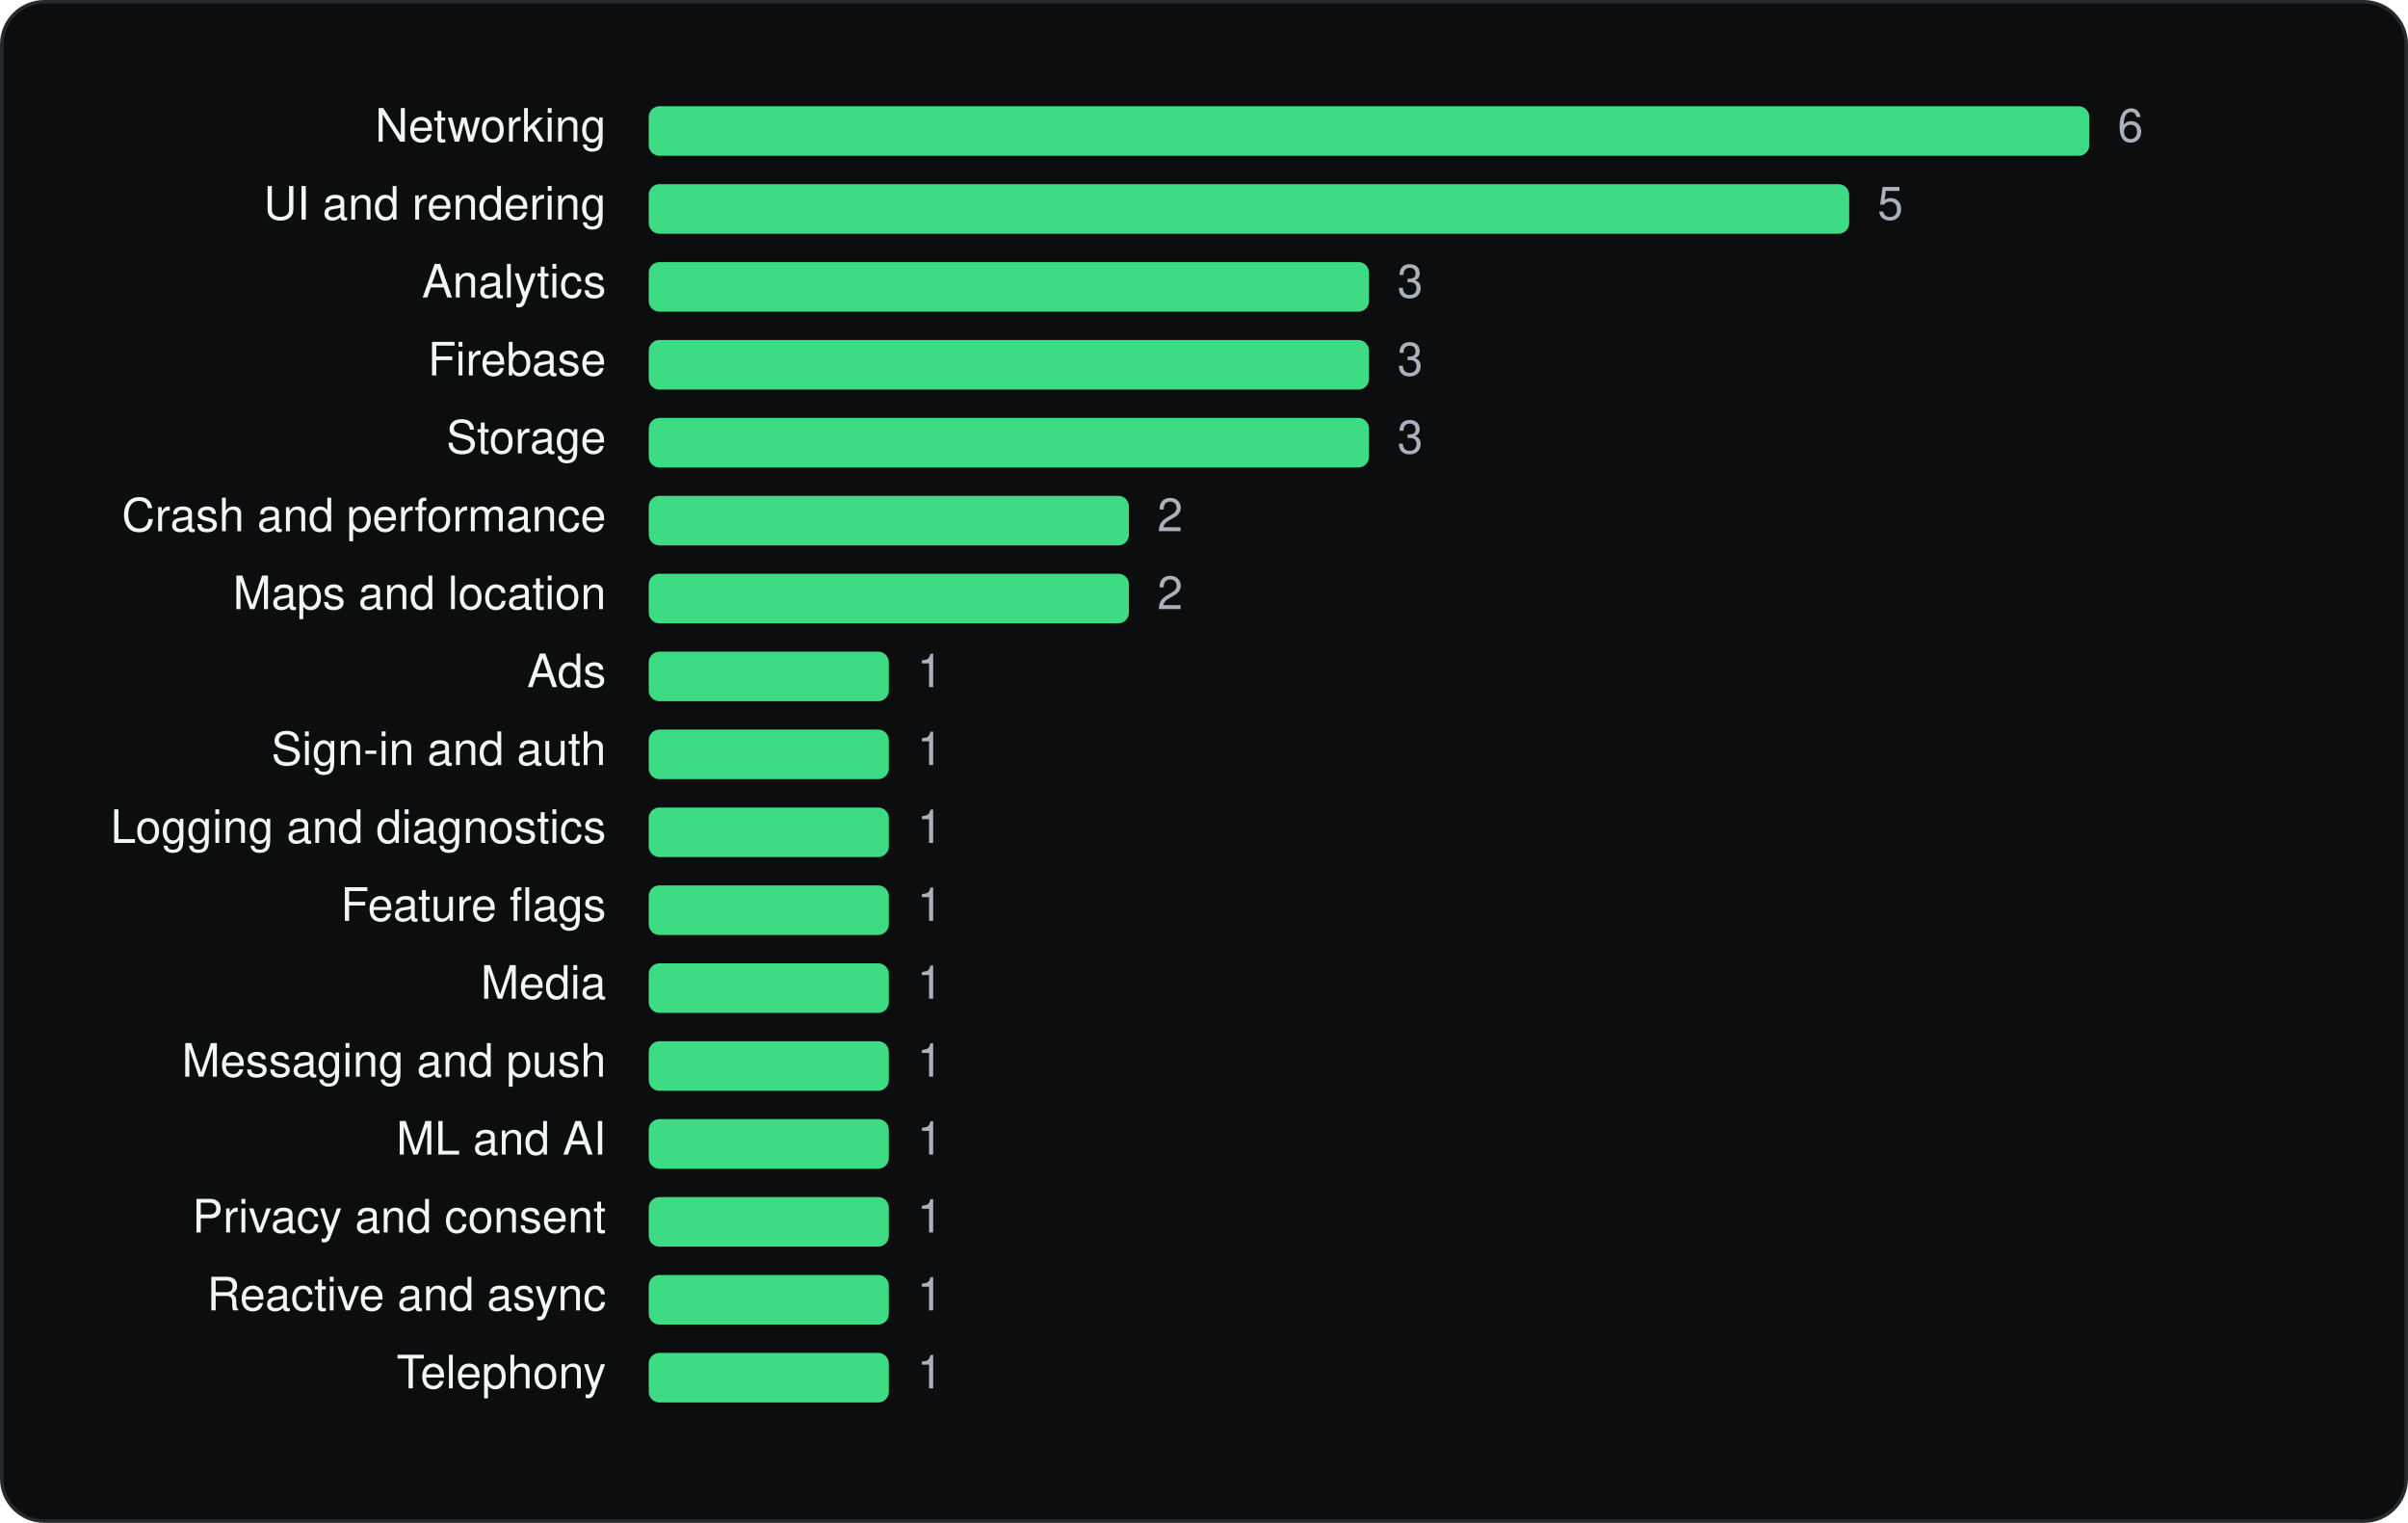
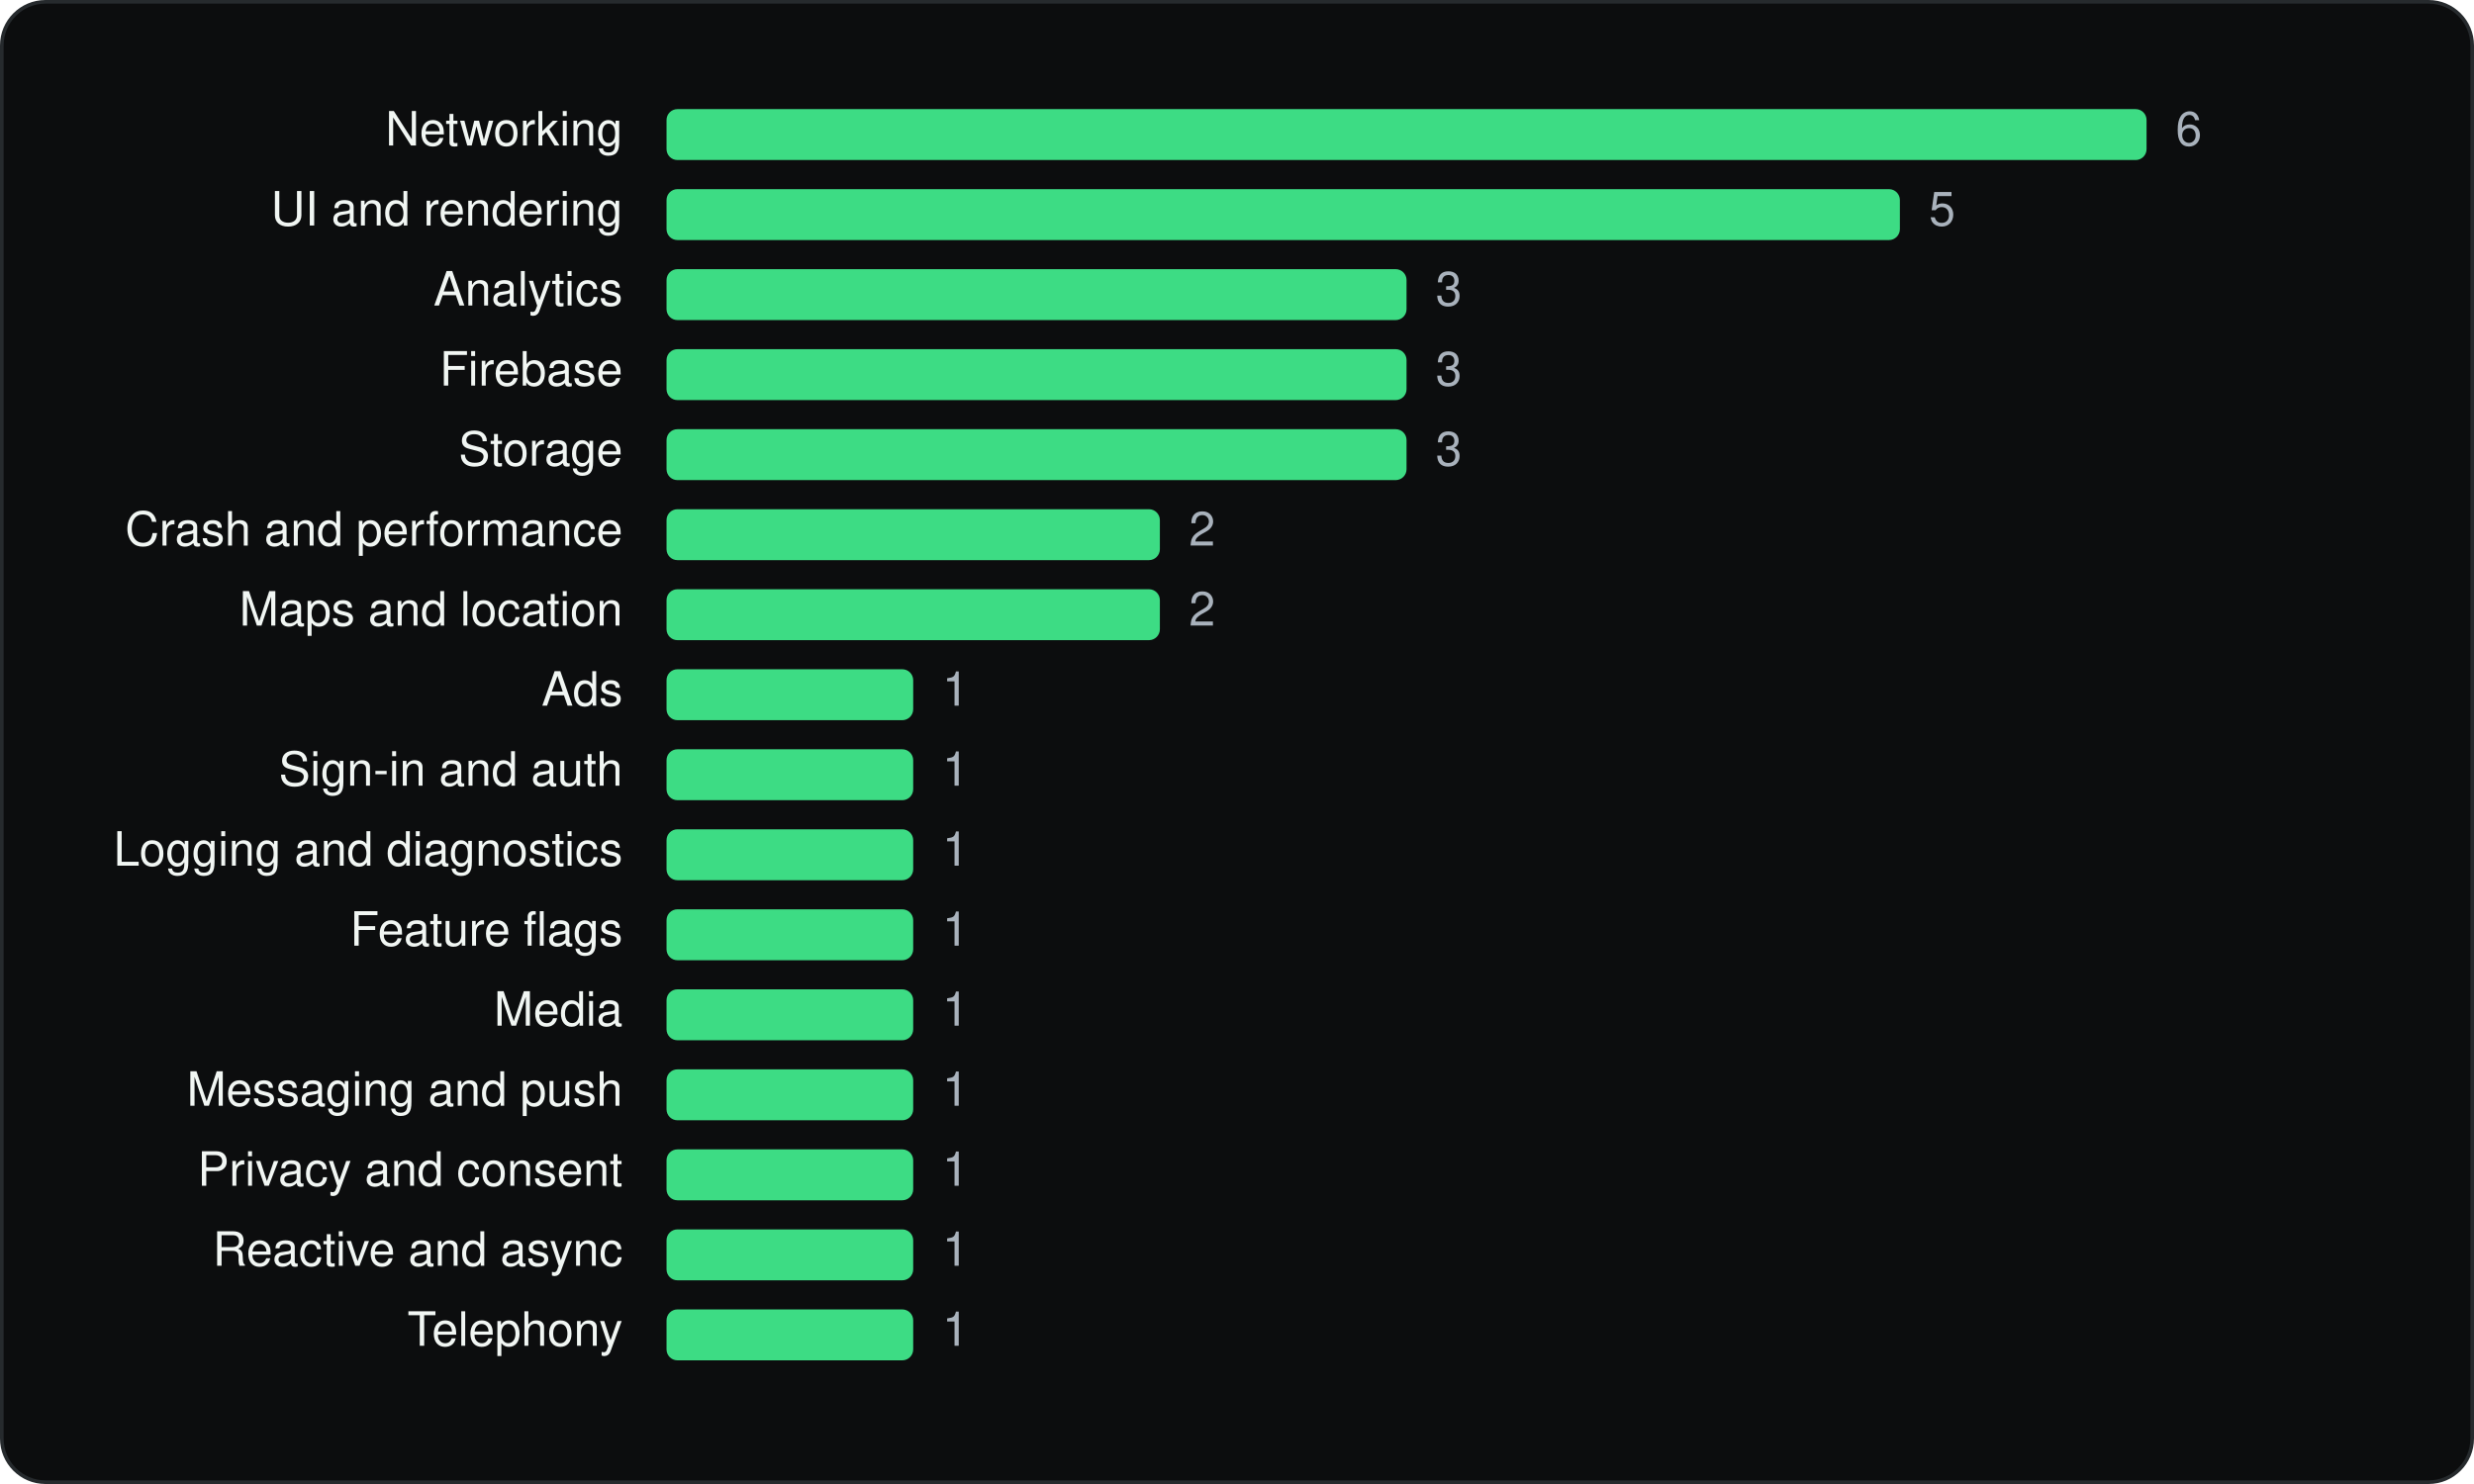
- <svg xmlns="http://www.w3.org/2000/svg" viewBox="0 0 680 430" width="680" height="430" role="img" aria-label="Rakuten Travel: Hotel Booking SDKs by category" font-family="Geist, -apple-system, BlinkMacSystemFont, 'Segoe UI', Helvetica, Arial, sans-serif">
-   <rect x="0.5" y="0.5" width="679" height="429" rx="12" fill="#0C0D0E" stroke="#262A2D" />
+ <svg xmlns="http://www.w3.org/2000/svg" viewBox="0 0 680 408" width="680" height="408" role="img" aria-label="Rakuten Travel: Hotel Booking SDKs by category" font-family="Geist, -apple-system, BlinkMacSystemFont, 'Segoe UI', Helvetica, Arial, sans-serif">
+   <rect x="0.5" y="0.5" width="679" height="407" rx="12" fill="#0C0D0E" stroke="#262A2D" />
  <g transform="translate(20 20)">
    <text x="151.16" y="20" font-size="13" text-anchor="end" fill="#F1F6F3">Networking</text>
    <rect x="163.2" y="10" width="406.8" height="14" rx="3" fill="#3DDC84" />
    <text x="578.0" y="20" font-size="13" fill="#A9B2BC">6</text>
    <text x="151.16" y="42" font-size="13" text-anchor="end" fill="#F1F6F3">UI and rendering</text>
    <rect x="163.2" y="32" width="339.0" height="14" rx="3" fill="#3DDC84" />
    <text x="510.2" y="42" font-size="13" fill="#A9B2BC">5</text>
    <text x="151.16" y="64" font-size="13" text-anchor="end" fill="#F1F6F3">Analytics</text>
    <rect x="163.2" y="54" width="203.4" height="14" rx="3" fill="#3DDC84" />
    <text x="374.6" y="64" font-size="13" fill="#A9B2BC">3</text>
    <text x="151.16" y="86" font-size="13" text-anchor="end" fill="#F1F6F3">Firebase</text>
    <rect x="163.2" y="76" width="203.4" height="14" rx="3" fill="#3DDC84" />
    <text x="374.6" y="86" font-size="13" fill="#A9B2BC">3</text>
    <text x="151.16" y="108" font-size="13" text-anchor="end" fill="#F1F6F3">Storage</text>
    <rect x="163.2" y="98" width="203.4" height="14" rx="3" fill="#3DDC84" />
    <text x="374.6" y="108" font-size="13" fill="#A9B2BC">3</text>
    <text x="151.16" y="130" font-size="13" text-anchor="end" fill="#F1F6F3">Crash and performance</text>
    <rect x="163.2" y="120" width="135.6" height="14" rx="3" fill="#3DDC84" />
    <text x="306.8" y="130" font-size="13" fill="#A9B2BC">2</text>
    <text x="151.16" y="152" font-size="13" text-anchor="end" fill="#F1F6F3">Maps and location</text>
    <rect x="163.2" y="142" width="135.6" height="14" rx="3" fill="#3DDC84" />
    <text x="306.8" y="152" font-size="13" fill="#A9B2BC">2</text>
    <text x="151.16" y="174" font-size="13" text-anchor="end" fill="#F1F6F3">Ads</text>
    <rect x="163.2" y="164" width="67.8" height="14" rx="3" fill="#3DDC84" />
    <text x="239.0" y="174" font-size="13" fill="#A9B2BC">1</text>
    <text x="151.16" y="196" font-size="13" text-anchor="end" fill="#F1F6F3">Sign-in and auth</text>
    <rect x="163.2" y="186" width="67.8" height="14" rx="3" fill="#3DDC84" />
    <text x="239.0" y="196" font-size="13" fill="#A9B2BC">1</text>
    <text x="151.16" y="218" font-size="13" text-anchor="end" fill="#F1F6F3">Logging and diagnostics</text>
    <rect x="163.2" y="208" width="67.8" height="14" rx="3" fill="#3DDC84" />
    <text x="239.0" y="218" font-size="13" fill="#A9B2BC">1</text>
    <text x="151.16" y="240" font-size="13" text-anchor="end" fill="#F1F6F3">Feature flags</text>
    <rect x="163.2" y="230" width="67.8" height="14" rx="3" fill="#3DDC84" />
    <text x="239.0" y="240" font-size="13" fill="#A9B2BC">1</text>
    <text x="151.16" y="262" font-size="13" text-anchor="end" fill="#F1F6F3">Media</text>
    <rect x="163.2" y="252" width="67.8" height="14" rx="3" fill="#3DDC84" />
    <text x="239.0" y="262" font-size="13" fill="#A9B2BC">1</text>
    <text x="151.16" y="284" font-size="13" text-anchor="end" fill="#F1F6F3">Messaging and push</text>
    <rect x="163.2" y="274" width="67.8" height="14" rx="3" fill="#3DDC84" />
    <text x="239.0" y="284" font-size="13" fill="#A9B2BC">1</text>
-     <text x="151.16" y="306" font-size="13" text-anchor="end" fill="#F1F6F3">ML and AI</text>
+     <text x="151.16" y="306" font-size="13" text-anchor="end" fill="#F1F6F3">Privacy and consent</text>
    <rect x="163.2" y="296" width="67.8" height="14" rx="3" fill="#3DDC84" />
    <text x="239.0" y="306" font-size="13" fill="#A9B2BC">1</text>
-     <text x="151.16" y="328" font-size="13" text-anchor="end" fill="#F1F6F3">Privacy and consent</text>
+     <text x="151.16" y="328" font-size="13" text-anchor="end" fill="#F1F6F3">Reactive and async</text>
    <rect x="163.2" y="318" width="67.8" height="14" rx="3" fill="#3DDC84" />
    <text x="239.0" y="328" font-size="13" fill="#A9B2BC">1</text>
-     <text x="151.16" y="350" font-size="13" text-anchor="end" fill="#F1F6F3">Reactive and async</text>
+     <text x="151.16" y="350" font-size="13" text-anchor="end" fill="#F1F6F3">Telephony</text>
    <rect x="163.2" y="340" width="67.8" height="14" rx="3" fill="#3DDC84" />
    <text x="239.0" y="350" font-size="13" fill="#A9B2BC">1</text>
-     <text x="151.16" y="372" font-size="13" text-anchor="end" fill="#F1F6F3">Telephony</text>
-     <rect x="163.2" y="362" width="67.8" height="14" rx="3" fill="#3DDC84" />
-     <text x="239.0" y="372" font-size="13" fill="#A9B2BC">1</text>
  </g>
</svg>
